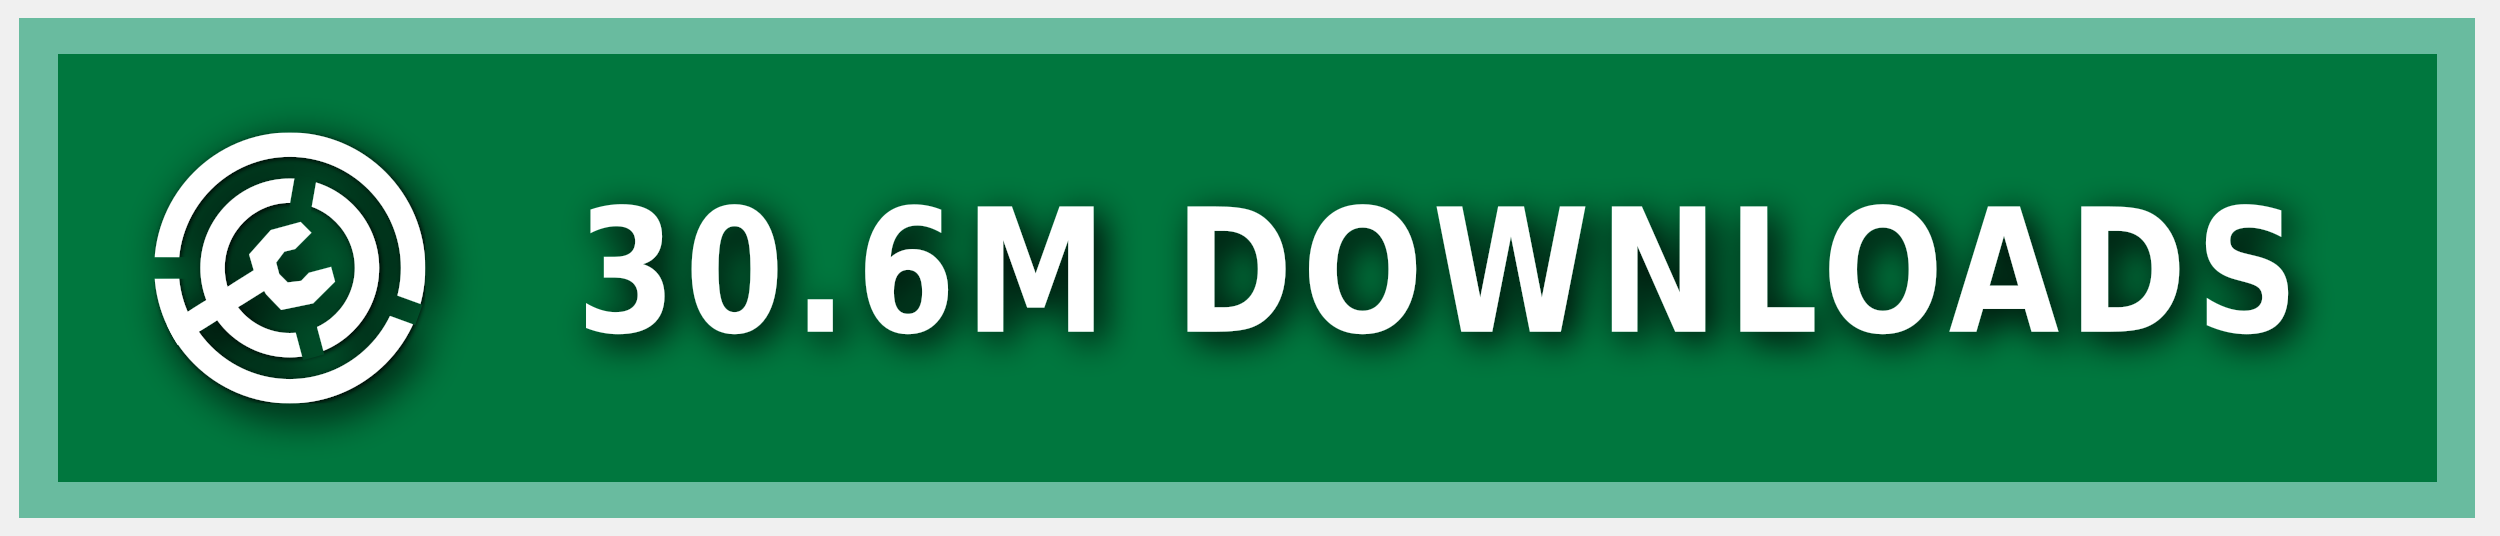
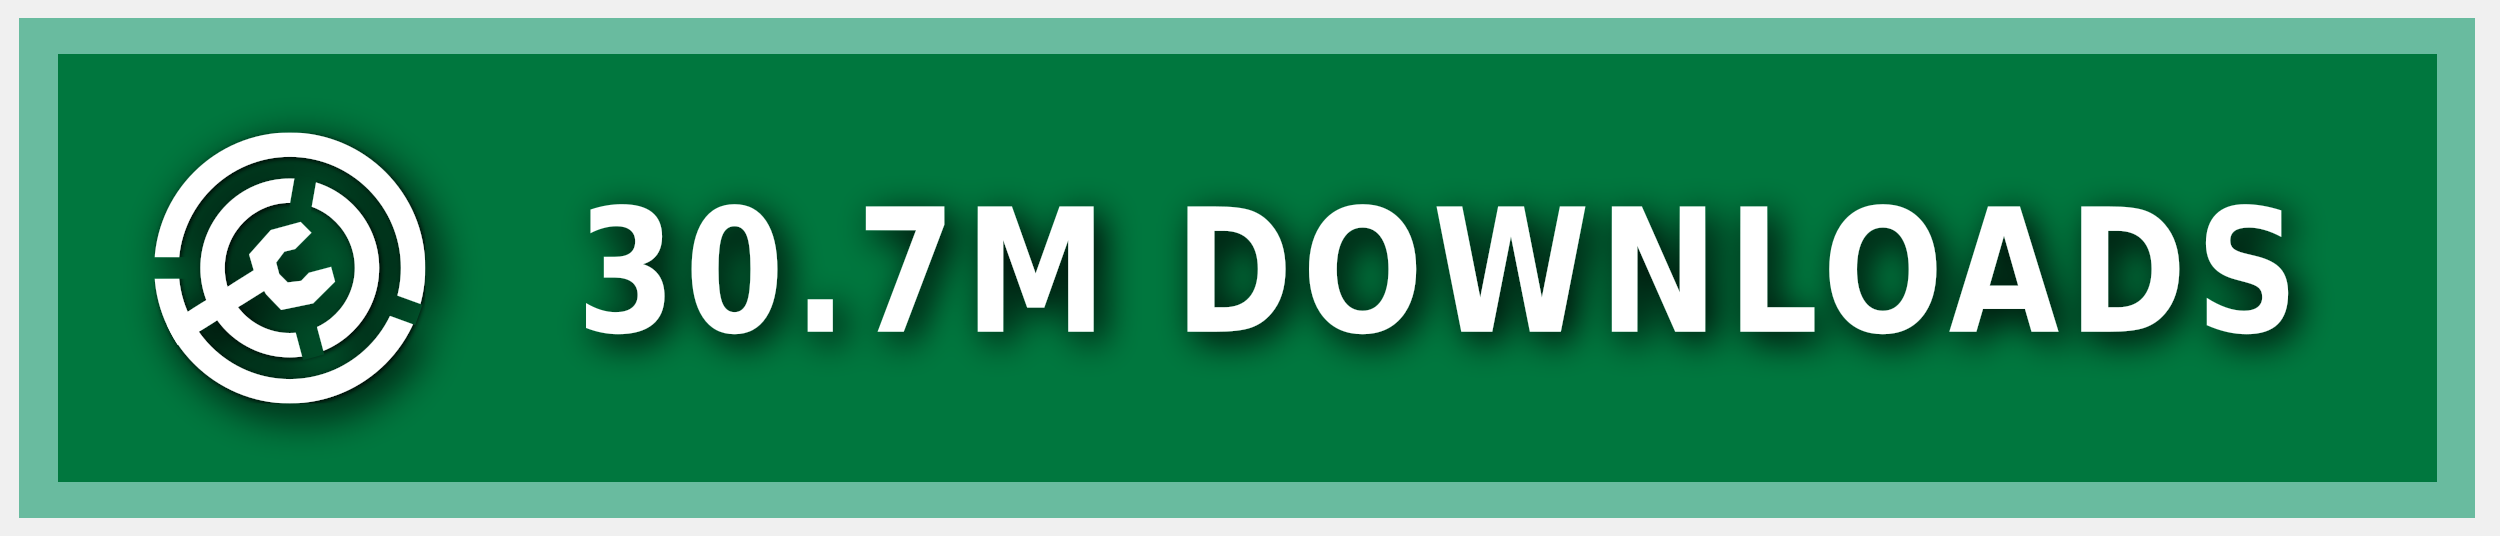
<svg xmlns="http://www.w3.org/2000/svg" xmlns:ns1="https://boxy-svg.com" width="140" height="30" role="img" aria-label="MODRINTH">
  <style> g:not(.noshadow) { filter: drop-shadow(0.5px 0.5px 1.0px black); } </style>
  <defs>
    <ns1:guide x="121.656" y="10.118" angle="90" />
    <ns1:guide x="127.198" y="17.628" angle="90" />
    <ns1:guide x="8.199" y="-3.08" angle="0" />
    <ns1:guide x="20.449" y="-4.101" angle="0" />
    <ns1:guide x="121.656" y="10.118" angle="90" />
    <ns1:guide x="127.198" y="17.628" angle="90" />
    <ns1:guide x="8.199" y="-3.08" angle="0" />
    <ns1:guide x="20.449" y="-4.101" angle="0" />
  </defs>
  <g class="noshadow" shape-rendering="crispEdges" style="" transform="matrix(1.074564, 0, 0, 1, 0, 0)">
    <rect x="1" y="1" width="128" height="28" style="fill: #00954E;" />
    <rect x="1" y="1" width="128" height="28" style="fill: rgba(0, 0, 0, 0.2);" />
    <rect x="2" y="2" width="126" height="26" style="fill: none; stroke-width:2px; stroke: rgba(211, 255, 255, 0.5);" />
  </g>
  <g fill-rule="evenodd" stroke-linejoin="round" stroke-miterlimit="1.5" clip-rule="evenodd" transform="matrix(1.2, 0, 0, 1.2, -1.2, -1.5)">
    <path fill="none" d="M 8.199 7.432 L 20.846 7.432 L 20.846 20.079 L 8.199 20.079 L 8.199 7.432 Z" style="" />
    <g clip-path="url(#a)" transform="matrix(0.126469, 0, 0, 0.126469, 8.198999, 7.431019)" style="">
      <path fill="#ffffff" d="M50 17c18.207 0 32.988 14.787 32.988 33S68.207 83 50 83 17.012 68.213 17.012 50 31.793 17 50 17Zm0 9c13.24 0 23.988 10.755 23.988 24S63.24 74 50 74 26.012 63.245 26.012 50 36.76 26 50 26Z" />
    </g>
    <g clip-path="url(#b)" transform="matrix(0.126469, 0, 0, 0.126469, 8.198999, 7.431019)" style="">
      <path fill="#ffffff" d="M50 0c27.596 0 50 22.404 50 50s-22.404 50-50 50S0 77.596 0 50 22.404 0 50 0Zm0 9c22.629 0 41 18.371 41 41S72.629 91 50 91 9 72.629 9 50 27.371 9 50 9Z" />
    </g>
    <g class="noshadow" clip-path="url(#c)" transform="matrix(0.112383, 0, 0, 0.122032, 8.268063, 7.737635)" style="">
      <path fill="none" stroke="#ffffff" stroke-width="9" d="M 50 50 L 5.171 75.882" />
    </g>
    <path fill="#ffffff" d="M 12.909 14.103 L 12.625 13.123 L 13.637 11.985 L 15.028 11.605 L 15.534 12.111 L 14.775 12.87 L 14.269 12.996 L 13.89 13.502 L 14.032 14.038 L 14.425 14.429 L 15.053 14.354 L 15.415 13.979 L 16.452 13.701 L 16.637 14.392 L 15.613 15.407 L 14.121 15.714 L 13.415 14.979 L 12.909 14.103 Z" style="" />
    <clipPath id="clip-1">
      <path d="M50 0c27.596 0 50 22.404 50 50s-22.404 50-50 50S0 77.596 0 50 22.404 0 50 0Zm0 39.549c5.768 0 10.451 4.683 10.451 10.451 0 5.768-4.683 10.451-10.451 10.451-5.768 0-10.451-4.683-10.451-10.451 0-5.768 4.683-10.451 10.451-10.451Z" />
    </clipPath>
    <g class="noshadow" clip-path="url(#clip-1)" transform="matrix(0.064459, 0.010209, -0.018807, 0.118741, -9.215255, -61.72825)" style="transform-origin: 27.985px 74.177px;">
      <path fill="none" stroke="#ffffff" stroke-width="9" d="M 49.29 67.75 L 6.679 80.603" style="" />
    </g>
  </g>
  <g>
    <clipPath id="a">
      <path fill-rule="evenodd" stroke-linejoin="round" stroke-miterlimit="1.5" clip-rule="evenodd" d="M100 0H0v100h100V0ZM46.002 49.295l.076 1.757 8.83 32.963 7.843-2.102-8.596-32.094 5.804-32.932-7.997-1.41-5.96 33.818Z" />
    </clipPath>
    <clipPath id="b">
      <path d="M0 0v46h50l1.368.241L99 63.578l-2.736 7.517L49.295 54H0v46h100V0H0Z" />
    </clipPath>
    <clipPath id="c">
      <path d="M50 0c27.596 0 50 22.404 50 50s-22.404 50-50 50S0 77.596 0 50 22.404 0 50 0Zm0 39.549c5.768 0 10.451 4.683 10.451 10.451 0 5.768-4.683 10.451-10.451 10.451-5.768 0-10.451-4.683-10.451-10.451 0-5.768 4.683-10.451 10.451-10.451Z" />
    </clipPath>
  </g>
  <g fill="#fff" text-anchor="middle" font-family="Verdana,Geneva,DejaVu Sans,sans-serif" text-rendering="geometricPrecision" font-size="100" transform="matrix(1, 0, 0, 1, 13, 0)">
-     <text style="font-size: 80px; font-weight: 700; white-space: pre;" transform="matrix(0.1, 0, 0, 0.120296, 0, -3.678133)" x="675" y="185" letter-spacing="5">30.6M DOWNLOADS</text>
+     <text style="font-size: 80px; font-weight: 700; white-space: pre;" transform="matrix(0.1, 0, 0, 0.120296, 0, -3.678133)" x="675" y="185" letter-spacing="5">30.7M DOWNLOADS</text>
  </g>
</svg>
